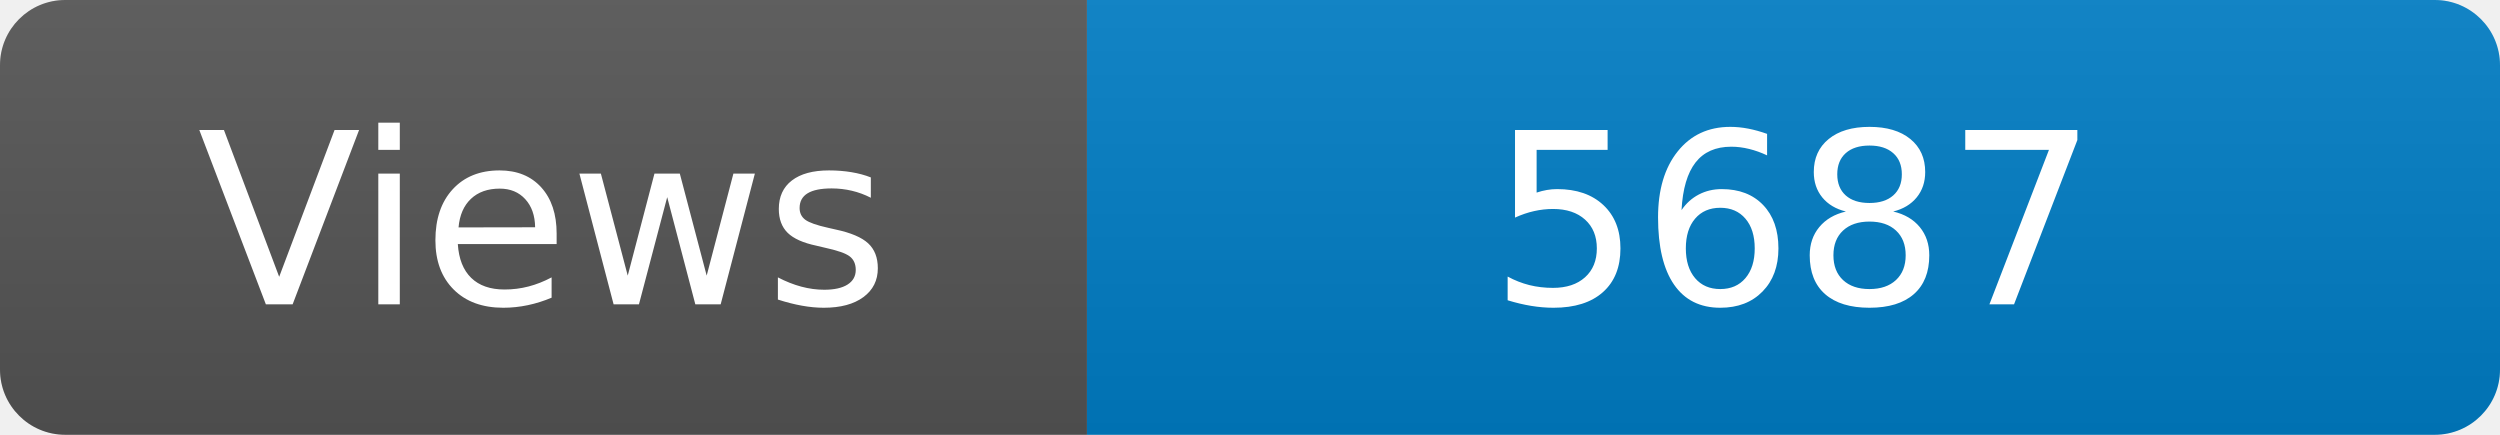
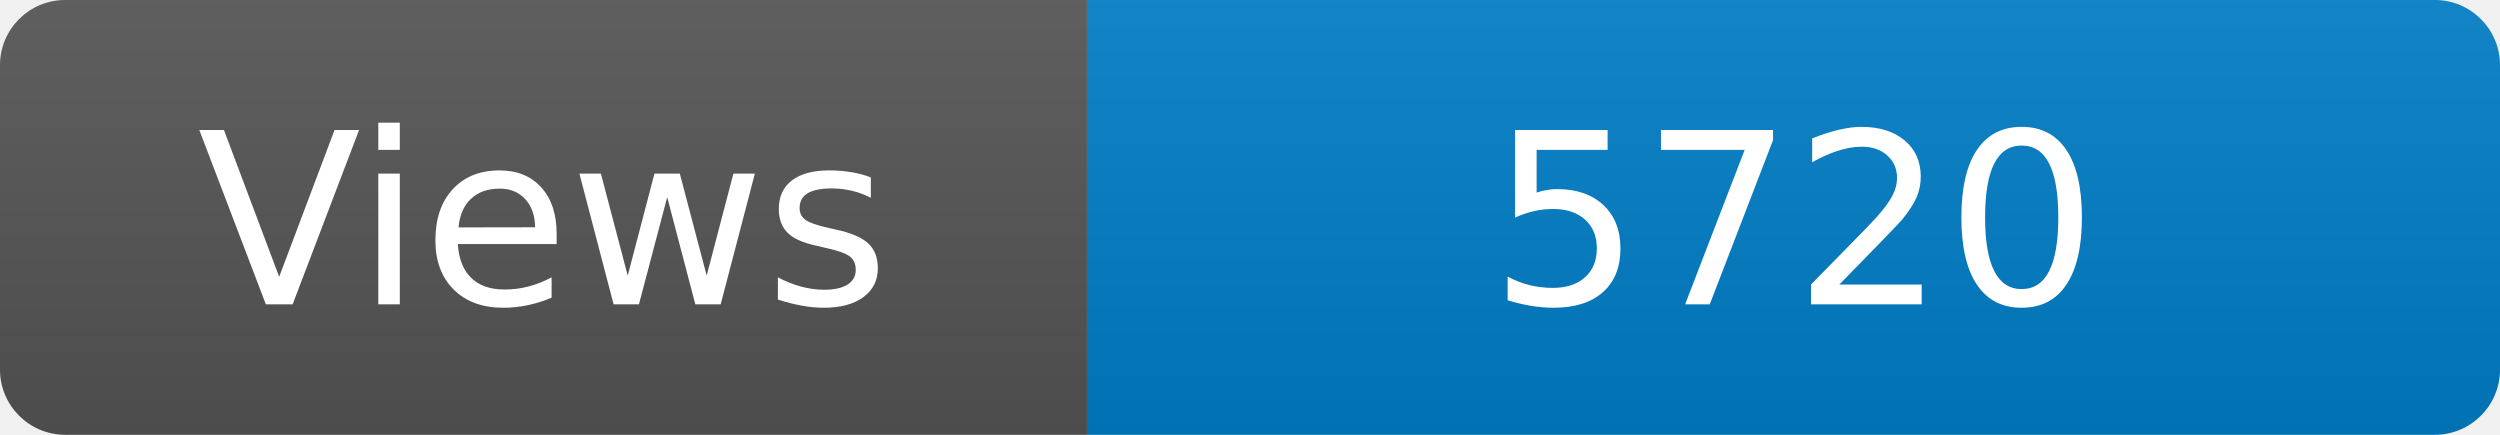
<svg xmlns="http://www.w3.org/2000/svg" width="115" height="20" role="img" aria-label="Maintained?: yes">
  <linearGradient id="s" x2="0" y2="100%">
    <stop offset="0" stop-color="#bbb" stop-opacity=".1" />
    <stop offset="1" stop-opacity=".1" />
  </linearGradient>
  <clipPath id="r">
    <rect width="115" height="20" rx="3" fill="#fff" />
  </clipPath>
  <g clip-path="url(#r)">
    <rect width="50" height="20" fill="#555" />
    <rect x="50" width="160" height="20" fill="#007ec6" />
    <rect width="115" height="20" fill="url(#s)" />
  </g>
  <g fill="#fff" text-anchor="middle" font-family="Verdana,Geneva,DejaVu Sans,sans-serif" font-size="110">
    <text x="250" y="140" transform="scale(.1)" fill="#fff">Views</text>
-     <text x="825" y="140" transform="scale(.1)" fill="#fff">5687</text>
+     <text x="825" y="140" transform="scale(.1)" fill="#fff">5720</text>
  </g>
</svg>
